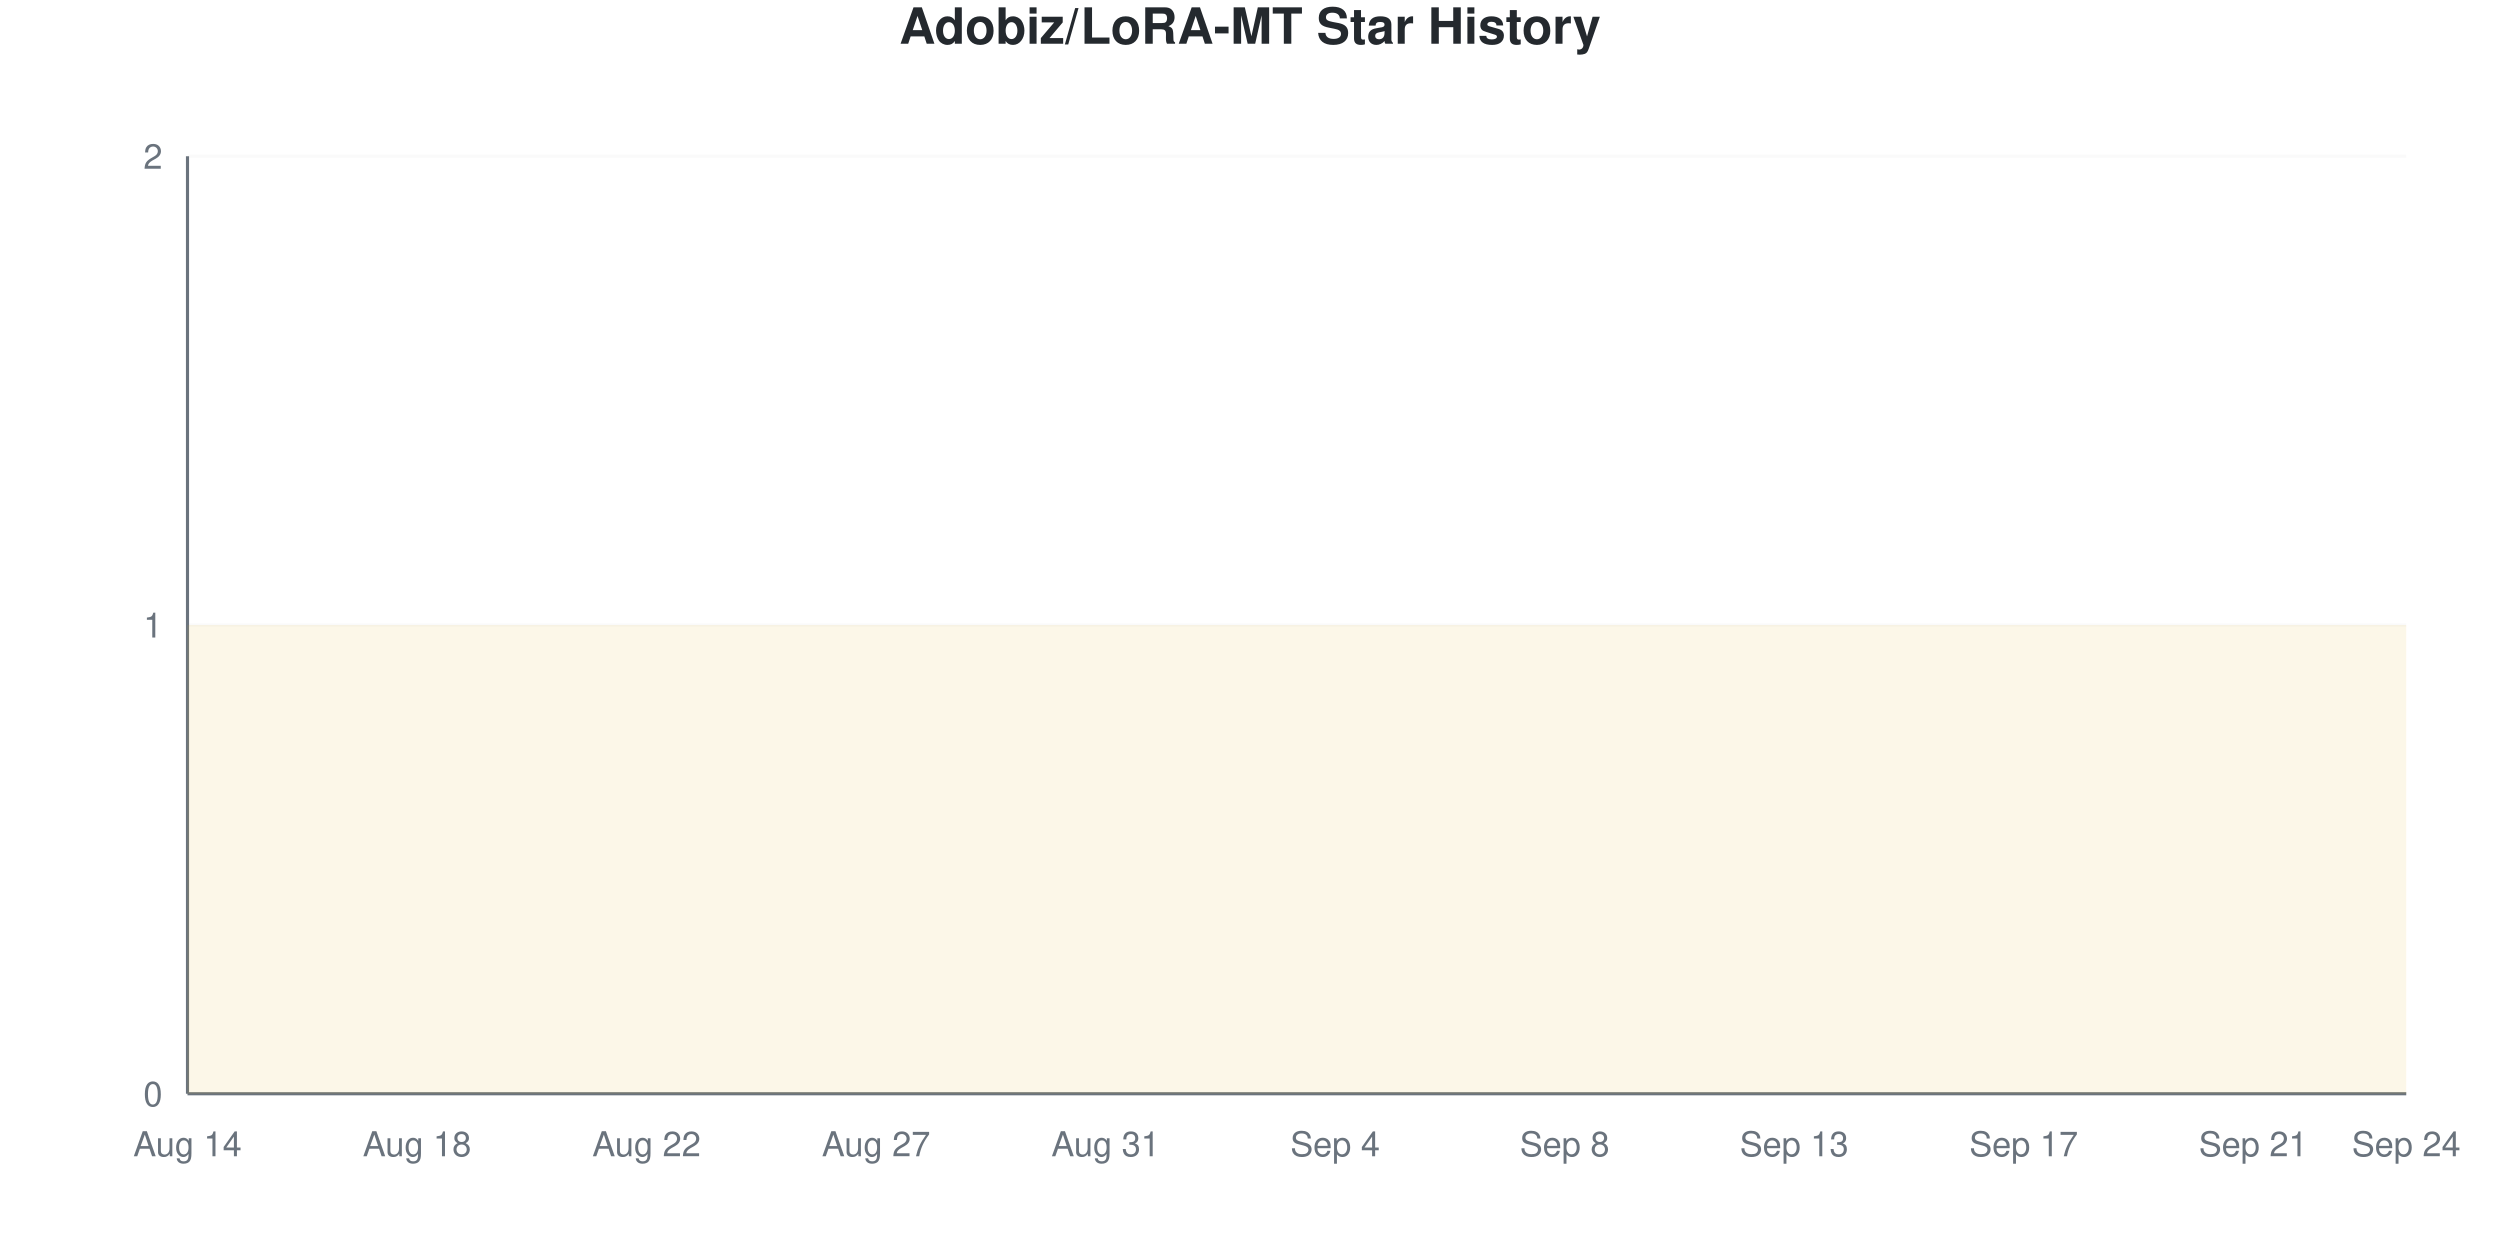
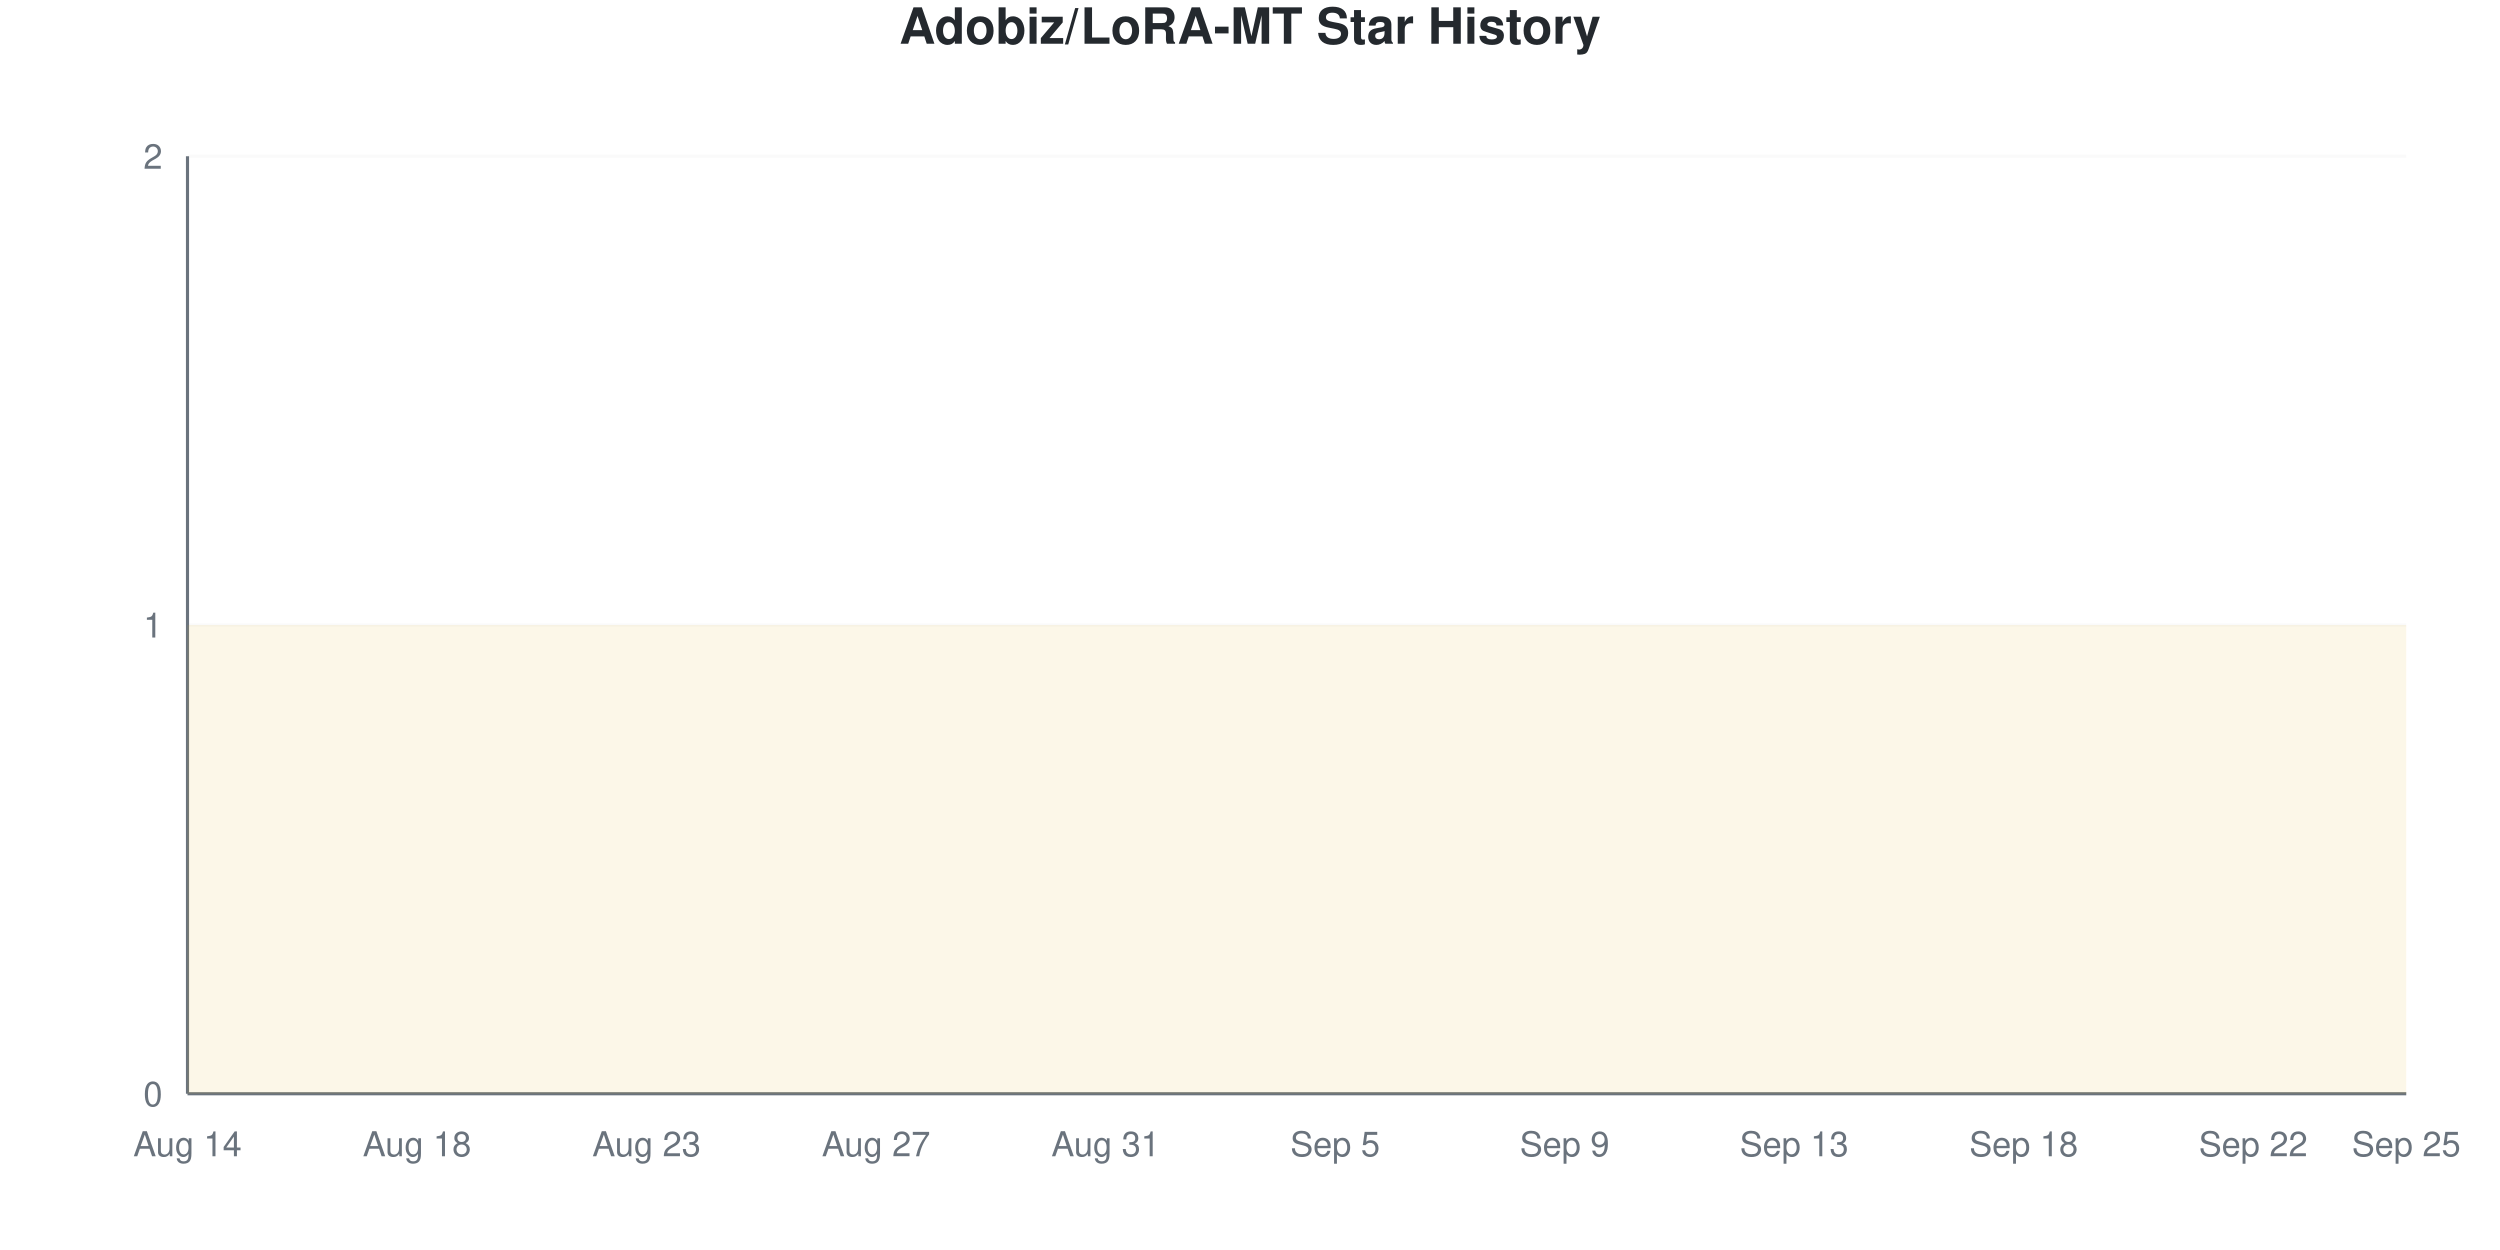
<svg xmlns="http://www.w3.org/2000/svg" viewBox="0 0 800 400" width="800" height="400">
  <style>
    @keyframes drawLine {
      to { stroke-dashoffset: 0; }
    }
    @keyframes fadeInPoint {
      from { opacity: 0; }
      to { opacity: 1; }
    }
    .data-line-0 {
      stroke-dasharray: 1290;
      stroke-dashoffset: 1290;
      animation: drawLine 2s ease-out forwards;
    }
    .data-point {
      opacity: 0;
      animation: fadeInPoint 0.5s ease-out forwards;
    }
    .chart-bg { fill: #fff; }
    .chart-text { fill: #24292e; }
    .chart-muted { fill: #6a737d; }
    .chart-grid { stroke: #eee; }
    .chart-axis { stroke: #6a737d; }
    @media (prefers-color-scheme: dark) {
      .chart-bg { fill: #0d1117; }
      .chart-text { fill: #e6edf3; }
      .chart-muted { fill: #8b949e; }
      .chart-grid { stroke: #21262d; }
      .chart-axis { stroke: #8b949e; }
    }
  </style>
  <rect width="800" height="400" class="chart-bg" />
  <text x="400" y="14" text-anchor="middle" class="chart-text" font-size="16" font-weight="bold" font-family="-apple-system, BlinkMacSystemFont, 'Segoe UI', Helvetica, Arial, sans-serif">Adobiz/LoRA-MT Star History</text>
  <g class="grid">
    <line x1="60" y1="350" x2="770" y2="350" class="chart-grid" stroke-opacity="0.3" />
    <text x="52" y="354" text-anchor="end" class="chart-muted" font-size="11" font-family="-apple-system, BlinkMacSystemFont, 'Segoe UI', Helvetica, Arial, sans-serif">0</text>
    <line x1="60" y1="200" x2="770" y2="200" class="chart-grid" stroke-opacity="0.3" />
    <text x="52" y="204" text-anchor="end" class="chart-muted" font-size="11" font-family="-apple-system, BlinkMacSystemFont, 'Segoe UI', Helvetica, Arial, sans-serif">1</text>
    <line x1="60" y1="50" x2="770" y2="50" class="chart-grid" stroke-opacity="0.3" />
    <text x="52" y="54" text-anchor="end" class="chart-muted" font-size="11" font-family="-apple-system, BlinkMacSystemFont, 'Segoe UI', Helvetica, Arial, sans-serif">2</text>
  </g>
  <g class="milestones">
    
  </g>
  <g class="x-axis">
    <text x="60" y="370" text-anchor="middle" class="chart-muted" font-size="11" font-family="-apple-system, BlinkMacSystemFont, 'Segoe UI', Helvetica, Arial, sans-serif">Aug 14</text>
    <text x="133.448" y="370" text-anchor="middle" class="chart-muted" font-size="11" font-family="-apple-system, BlinkMacSystemFont, 'Segoe UI', Helvetica, Arial, sans-serif">Aug 18</text>
-     <text x="206.897" y="370" text-anchor="middle" class="chart-muted" font-size="11" font-family="-apple-system, BlinkMacSystemFont, 'Segoe UI', Helvetica, Arial, sans-serif">Aug 22</text>
+     <text x="206.897" y="370" text-anchor="middle" class="chart-muted" font-size="11" font-family="-apple-system, BlinkMacSystemFont, 'Segoe UI', Helvetica, Arial, sans-serif">Aug 23</text>
    <text x="280.345" y="370" text-anchor="middle" class="chart-muted" font-size="11" font-family="-apple-system, BlinkMacSystemFont, 'Segoe UI', Helvetica, Arial, sans-serif">Aug 27</text>
    <text x="353.793" y="370" text-anchor="middle" class="chart-muted" font-size="11" font-family="-apple-system, BlinkMacSystemFont, 'Segoe UI', Helvetica, Arial, sans-serif">Aug 31</text>
-     <text x="427.241" y="370" text-anchor="middle" class="chart-muted" font-size="11" font-family="-apple-system, BlinkMacSystemFont, 'Segoe UI', Helvetica, Arial, sans-serif">Sep 4</text>
-     <text x="500.69" y="370" text-anchor="middle" class="chart-muted" font-size="11" font-family="-apple-system, BlinkMacSystemFont, 'Segoe UI', Helvetica, Arial, sans-serif">Sep 8</text>
+     <text x="427.241" y="370" text-anchor="middle" class="chart-muted" font-size="11" font-family="-apple-system, BlinkMacSystemFont, 'Segoe UI', Helvetica, Arial, sans-serif">Sep 5</text>
+     <text x="500.69" y="370" text-anchor="middle" class="chart-muted" font-size="11" font-family="-apple-system, BlinkMacSystemFont, 'Segoe UI', Helvetica, Arial, sans-serif">Sep 9</text>
    <text x="574.138" y="370" text-anchor="middle" class="chart-muted" font-size="11" font-family="-apple-system, BlinkMacSystemFont, 'Segoe UI', Helvetica, Arial, sans-serif">Sep 13</text>
-     <text x="647.586" y="370" text-anchor="middle" class="chart-muted" font-size="11" font-family="-apple-system, BlinkMacSystemFont, 'Segoe UI', Helvetica, Arial, sans-serif">Sep 17</text>
-     <text x="721.034" y="370" text-anchor="middle" class="chart-muted" font-size="11" font-family="-apple-system, BlinkMacSystemFont, 'Segoe UI', Helvetica, Arial, sans-serif">Sep 21</text>
-     <text x="770" y="370" text-anchor="middle" class="chart-muted" font-size="11" font-family="-apple-system, BlinkMacSystemFont, 'Segoe UI', Helvetica, Arial, sans-serif">Sep 24</text>
+     <text x="647.586" y="370" text-anchor="middle" class="chart-muted" font-size="11" font-family="-apple-system, BlinkMacSystemFont, 'Segoe UI', Helvetica, Arial, sans-serif">Sep 18</text>
+     <text x="721.034" y="370" text-anchor="middle" class="chart-muted" font-size="11" font-family="-apple-system, BlinkMacSystemFont, 'Segoe UI', Helvetica, Arial, sans-serif">Sep 22</text>
+     <text x="770" y="370" text-anchor="middle" class="chart-muted" font-size="11" font-family="-apple-system, BlinkMacSystemFont, 'Segoe UI', Helvetica, Arial, sans-serif">Sep 25</text>
  </g>
  <line x1="60" y1="50" x2="60" y2="350" class="chart-axis" stroke-width="1" />
  <line x1="60" y1="350" x2="770" y2="350" class="chart-axis" stroke-width="1" />
  <path d="M60,350 L60,200 C68.161,200 76.322,200 84.483,200 C92.644,200 100.805,200 108.966,200 C117.126,200 125.287,200 133.448,200 C141.609,200 149.77,200 157.931,200 C166.092,200 174.253,200 182.414,200 C190.575,200 198.736,200 206.897,200 C215.057,200 223.218,200 231.379,200 C239.54,200 247.701,200 255.862,200 C264.023,200 272.184,200 280.345,200 C288.506,200 296.667,200 304.828,200 C312.989,200 321.149,200 329.31,200 C337.471,200 345.632,200 353.793,200 C361.954,200 370.115,200 378.276,200 C386.437,200 394.598,200 402.759,200 C410.92,200 419.08,200 427.241,200 C435.402,200 443.563,200 451.724,200 C459.885,200 468.046,200 476.207,200 C484.368,200 492.529,200 500.69,200 C508.851,200 517.011,200 525.172,200 C533.333,200 541.494,200 549.655,200 C557.816,200 565.977,200 574.138,200 C582.299,200 590.46,200 598.621,200 C606.782,200 614.943,200 623.103,200 C631.264,200 639.425,200 647.586,200 C655.747,200 663.908,200 672.069,200 C680.23,200 688.391,200 696.552,200 C704.713,200 712.874,200 721.034,200 C729.195,200 737.356,200 745.517,200 C753.678,200 761.839,200 770,200 L770,350 L60,350 Z" fill="#dfb317" fill-opacity="0.1" />
  <path d="M60,350 L60,200 C68.161,200 76.322,200 84.483,200 C92.644,200 100.805,200 108.966,200 C117.126,200 125.287,200 133.448,200 C141.609,200 149.77,200 157.931,200 C166.092,200 174.253,200 182.414,200 C190.575,200 198.736,200 206.897,200 C215.057,200 223.218,200 231.379,200 C239.54,200 247.701,200 255.862,200 C264.023,200 272.184,200 280.345,200 C288.506,200 296.667,200 304.828,200 C312.989,200 321.149,200 329.31,200 C337.471,200 345.632,200 353.793,200 C361.954,200 370.115,200 378.276,200 C386.437,200 394.598,200 402.759,200 C410.92,200 419.08,200 427.241,200 C435.402,200 443.563,200 451.724,200 C459.885,200 468.046,200 476.207,200 C484.368,200 492.529,200 500.69,200 C508.851,200 517.011,200 525.172,200 C533.333,200 541.494,200 549.655,200 C557.816,200 565.977,200 574.138,200 C582.299,200 590.46,200 598.621,200 C606.782,200 614.943,200 623.103,200 C631.264,200 639.425,200 647.586,200 C655.747,200 663.908,200 672.069,200 C680.23,200 688.391,200 696.552,200 C704.713,200 712.874,200 721.034,200 C729.195,200 737.356,200 745.517,200 C753.678,200 761.839,200 770,200" fill="none" stroke="#dfb317" stroke-width="2.5" class="data-line-0" />
  <g class="points">
    <circle cx="60" cy="200" r="4" fill="#dfb317" class="data-point" style="animation-delay: 1.50s" />
    <circle cx="84.483" cy="200" r="4" fill="#dfb317" class="data-point" style="animation-delay: 1.55s" />
    <circle cx="108.966" cy="200" r="4" fill="#dfb317" class="data-point" style="animation-delay: 1.60s" />
    <circle cx="133.448" cy="200" r="4" fill="#dfb317" class="data-point" style="animation-delay: 1.65s" />
    <circle cx="157.931" cy="200" r="4" fill="#dfb317" class="data-point" style="animation-delay: 1.70s" />
    <circle cx="182.414" cy="200" r="4" fill="#dfb317" class="data-point" style="animation-delay: 1.75s" />
    <circle cx="206.897" cy="200" r="4" fill="#dfb317" class="data-point" style="animation-delay: 1.80s" />
    <circle cx="231.379" cy="200" r="4" fill="#dfb317" class="data-point" style="animation-delay: 1.85s" />
    <circle cx="255.862" cy="200" r="4" fill="#dfb317" class="data-point" style="animation-delay: 1.90s" />
    <circle cx="280.345" cy="200" r="4" fill="#dfb317" class="data-point" style="animation-delay: 1.95s" />
    <circle cx="304.828" cy="200" r="4" fill="#dfb317" class="data-point" style="animation-delay: 2.00s" />
    <circle cx="329.31" cy="200" r="4" fill="#dfb317" class="data-point" style="animation-delay: 2.05s" />
    <circle cx="353.793" cy="200" r="4" fill="#dfb317" class="data-point" style="animation-delay: 2.10s" />
    <circle cx="378.276" cy="200" r="4" fill="#dfb317" class="data-point" style="animation-delay: 2.15s" />
    <circle cx="402.759" cy="200" r="4" fill="#dfb317" class="data-point" style="animation-delay: 2.20s" />
    <circle cx="427.241" cy="200" r="4" fill="#dfb317" class="data-point" style="animation-delay: 2.25s" />
    <circle cx="451.724" cy="200" r="4" fill="#dfb317" class="data-point" style="animation-delay: 2.30s" />
    <circle cx="476.207" cy="200" r="4" fill="#dfb317" class="data-point" style="animation-delay: 2.35s" />
    <circle cx="500.69" cy="200" r="4" fill="#dfb317" class="data-point" style="animation-delay: 2.40s" />
    <circle cx="525.172" cy="200" r="4" fill="#dfb317" class="data-point" style="animation-delay: 2.45s" />
    <circle cx="549.655" cy="200" r="4" fill="#dfb317" class="data-point" style="animation-delay: 2.50s" />
    <circle cx="574.138" cy="200" r="4" fill="#dfb317" class="data-point" style="animation-delay: 2.55s" />
    <circle cx="598.621" cy="200" r="4" fill="#dfb317" class="data-point" style="animation-delay: 2.60s" />
    <circle cx="623.103" cy="200" r="4" fill="#dfb317" class="data-point" style="animation-delay: 2.65s" />
    <circle cx="647.586" cy="200" r="4" fill="#dfb317" class="data-point" style="animation-delay: 2.70s" />
    <circle cx="672.069" cy="200" r="4" fill="#dfb317" class="data-point" style="animation-delay: 2.75s" />
    <circle cx="696.552" cy="200" r="4" fill="#dfb317" class="data-point" style="animation-delay: 2.80s" />
    <circle cx="721.034" cy="200" r="4" fill="#dfb317" class="data-point" style="animation-delay: 2.85s" />
    <circle cx="745.517" cy="200" r="4" fill="#dfb317" class="data-point" style="animation-delay: 2.90s" />
    <circle cx="770" cy="200" r="4" fill="#dfb317" class="data-point" style="animation-delay: 2.95s" />
  </g>
</svg>
